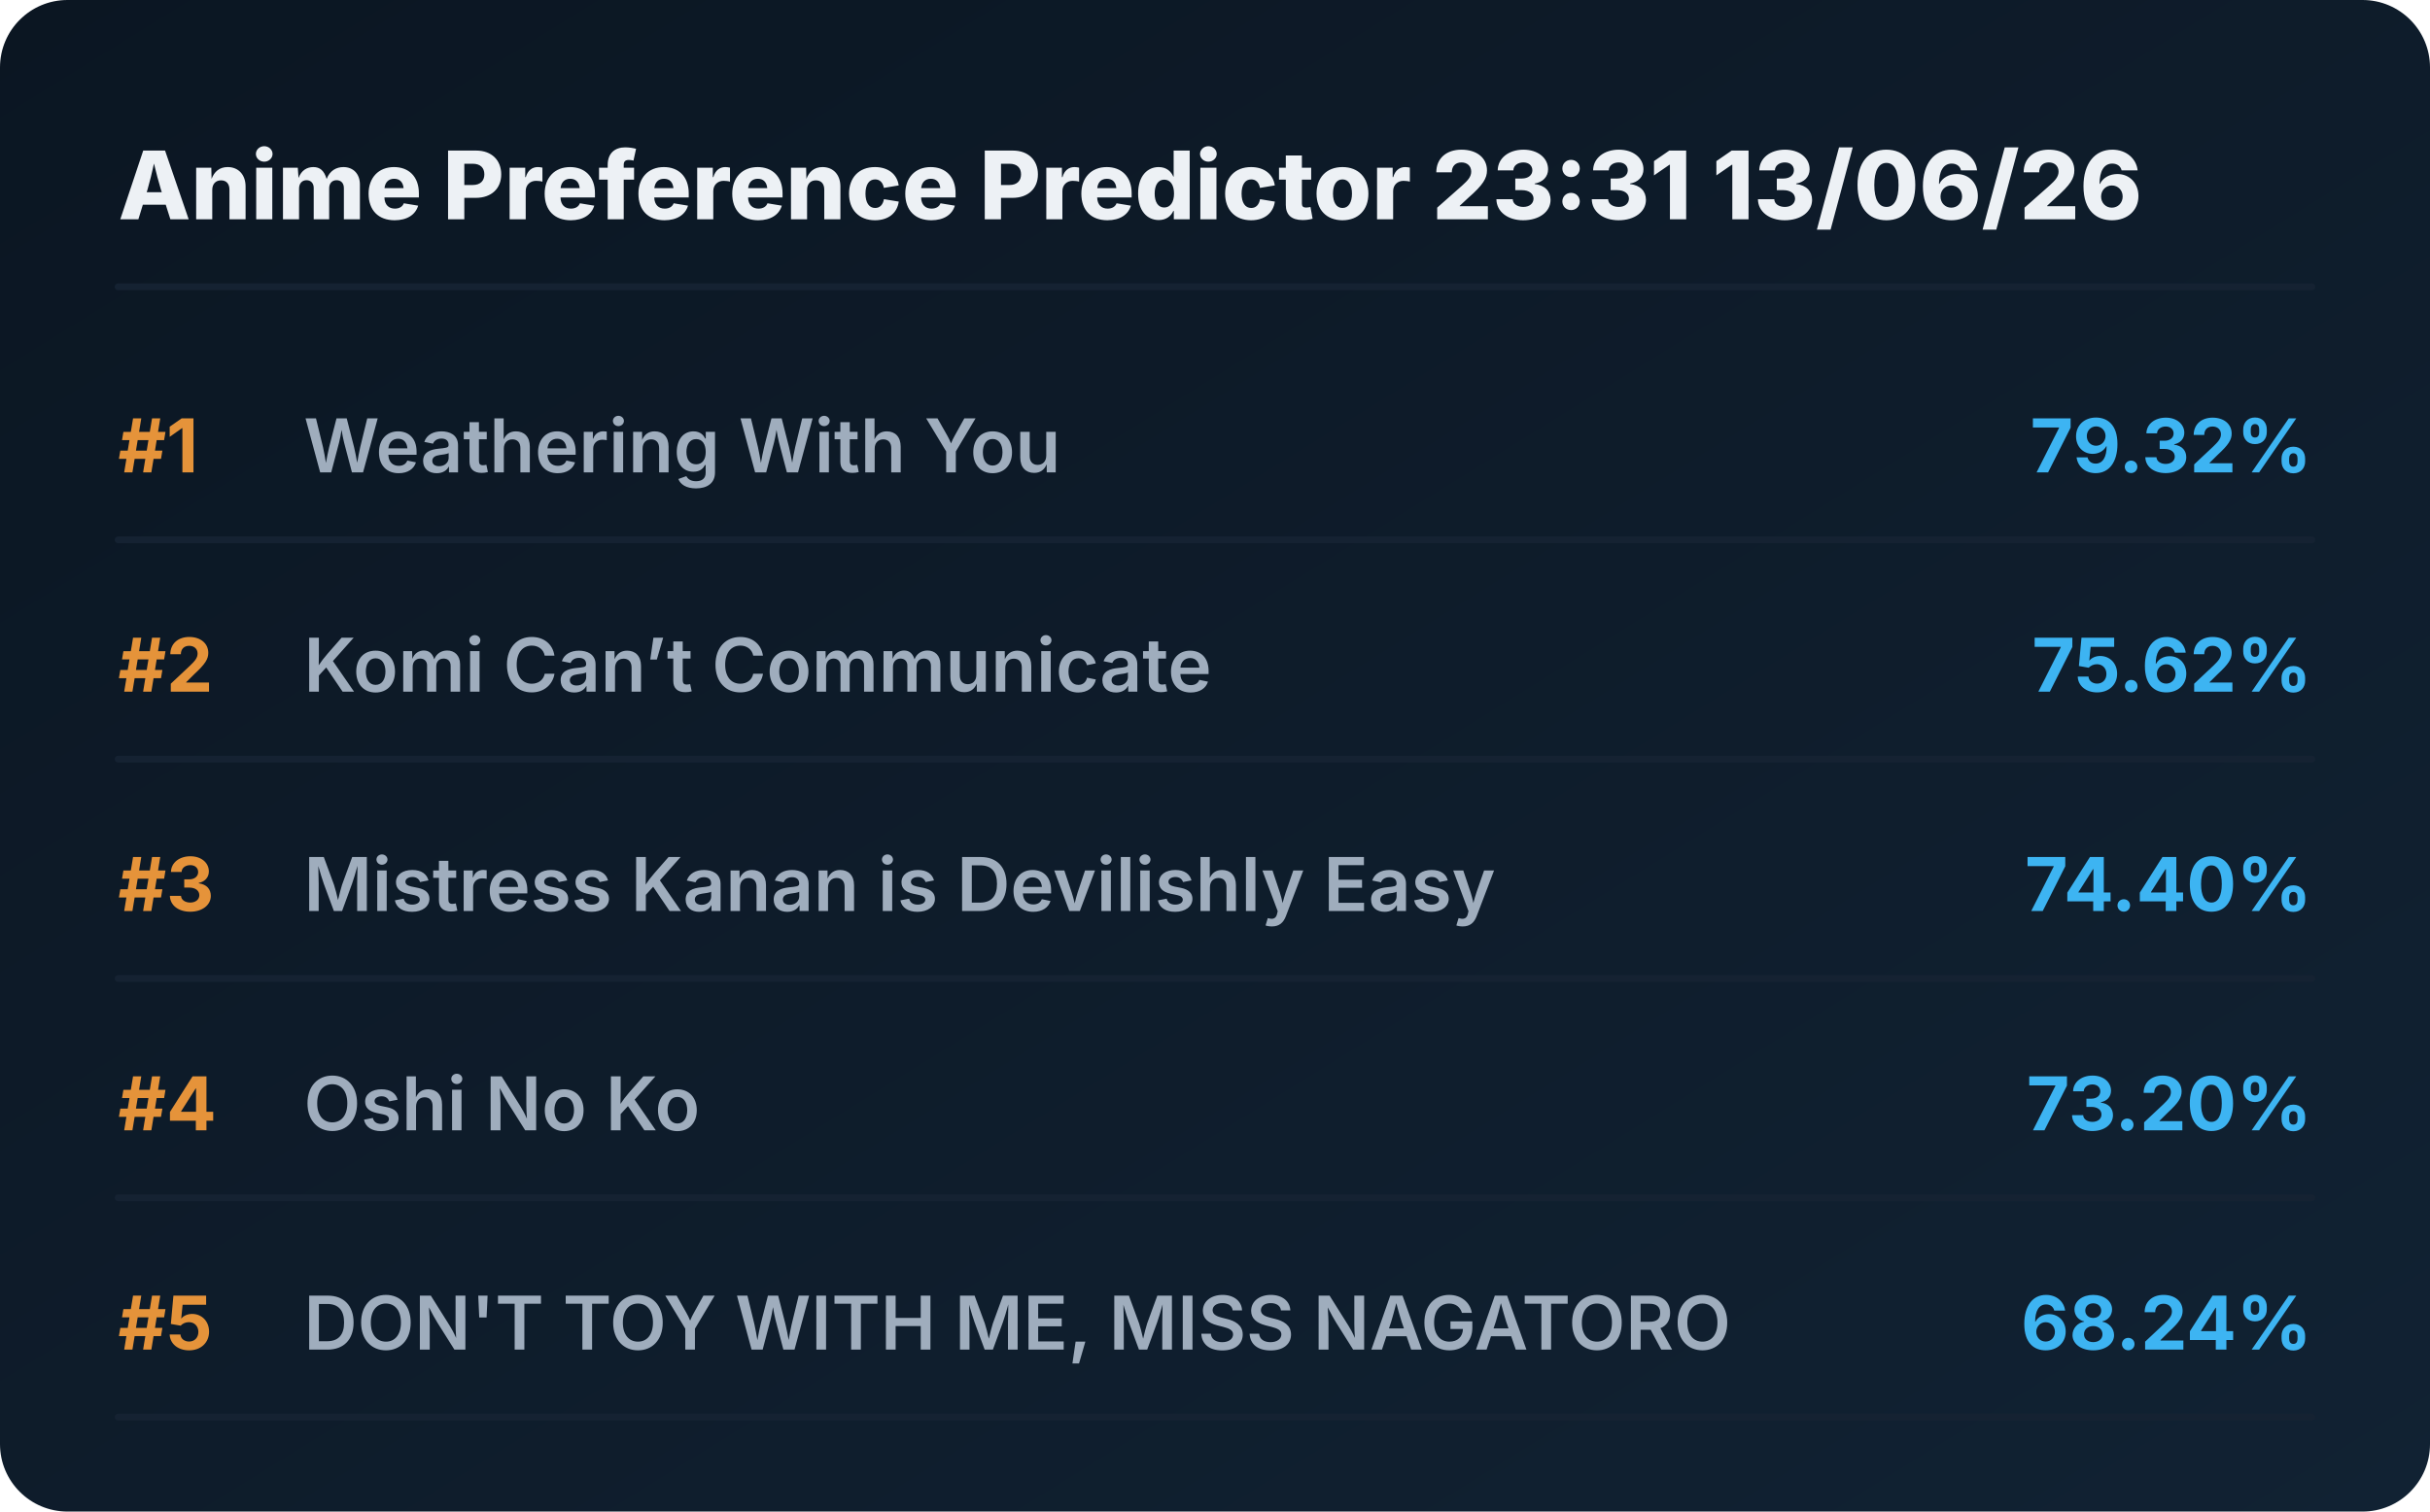
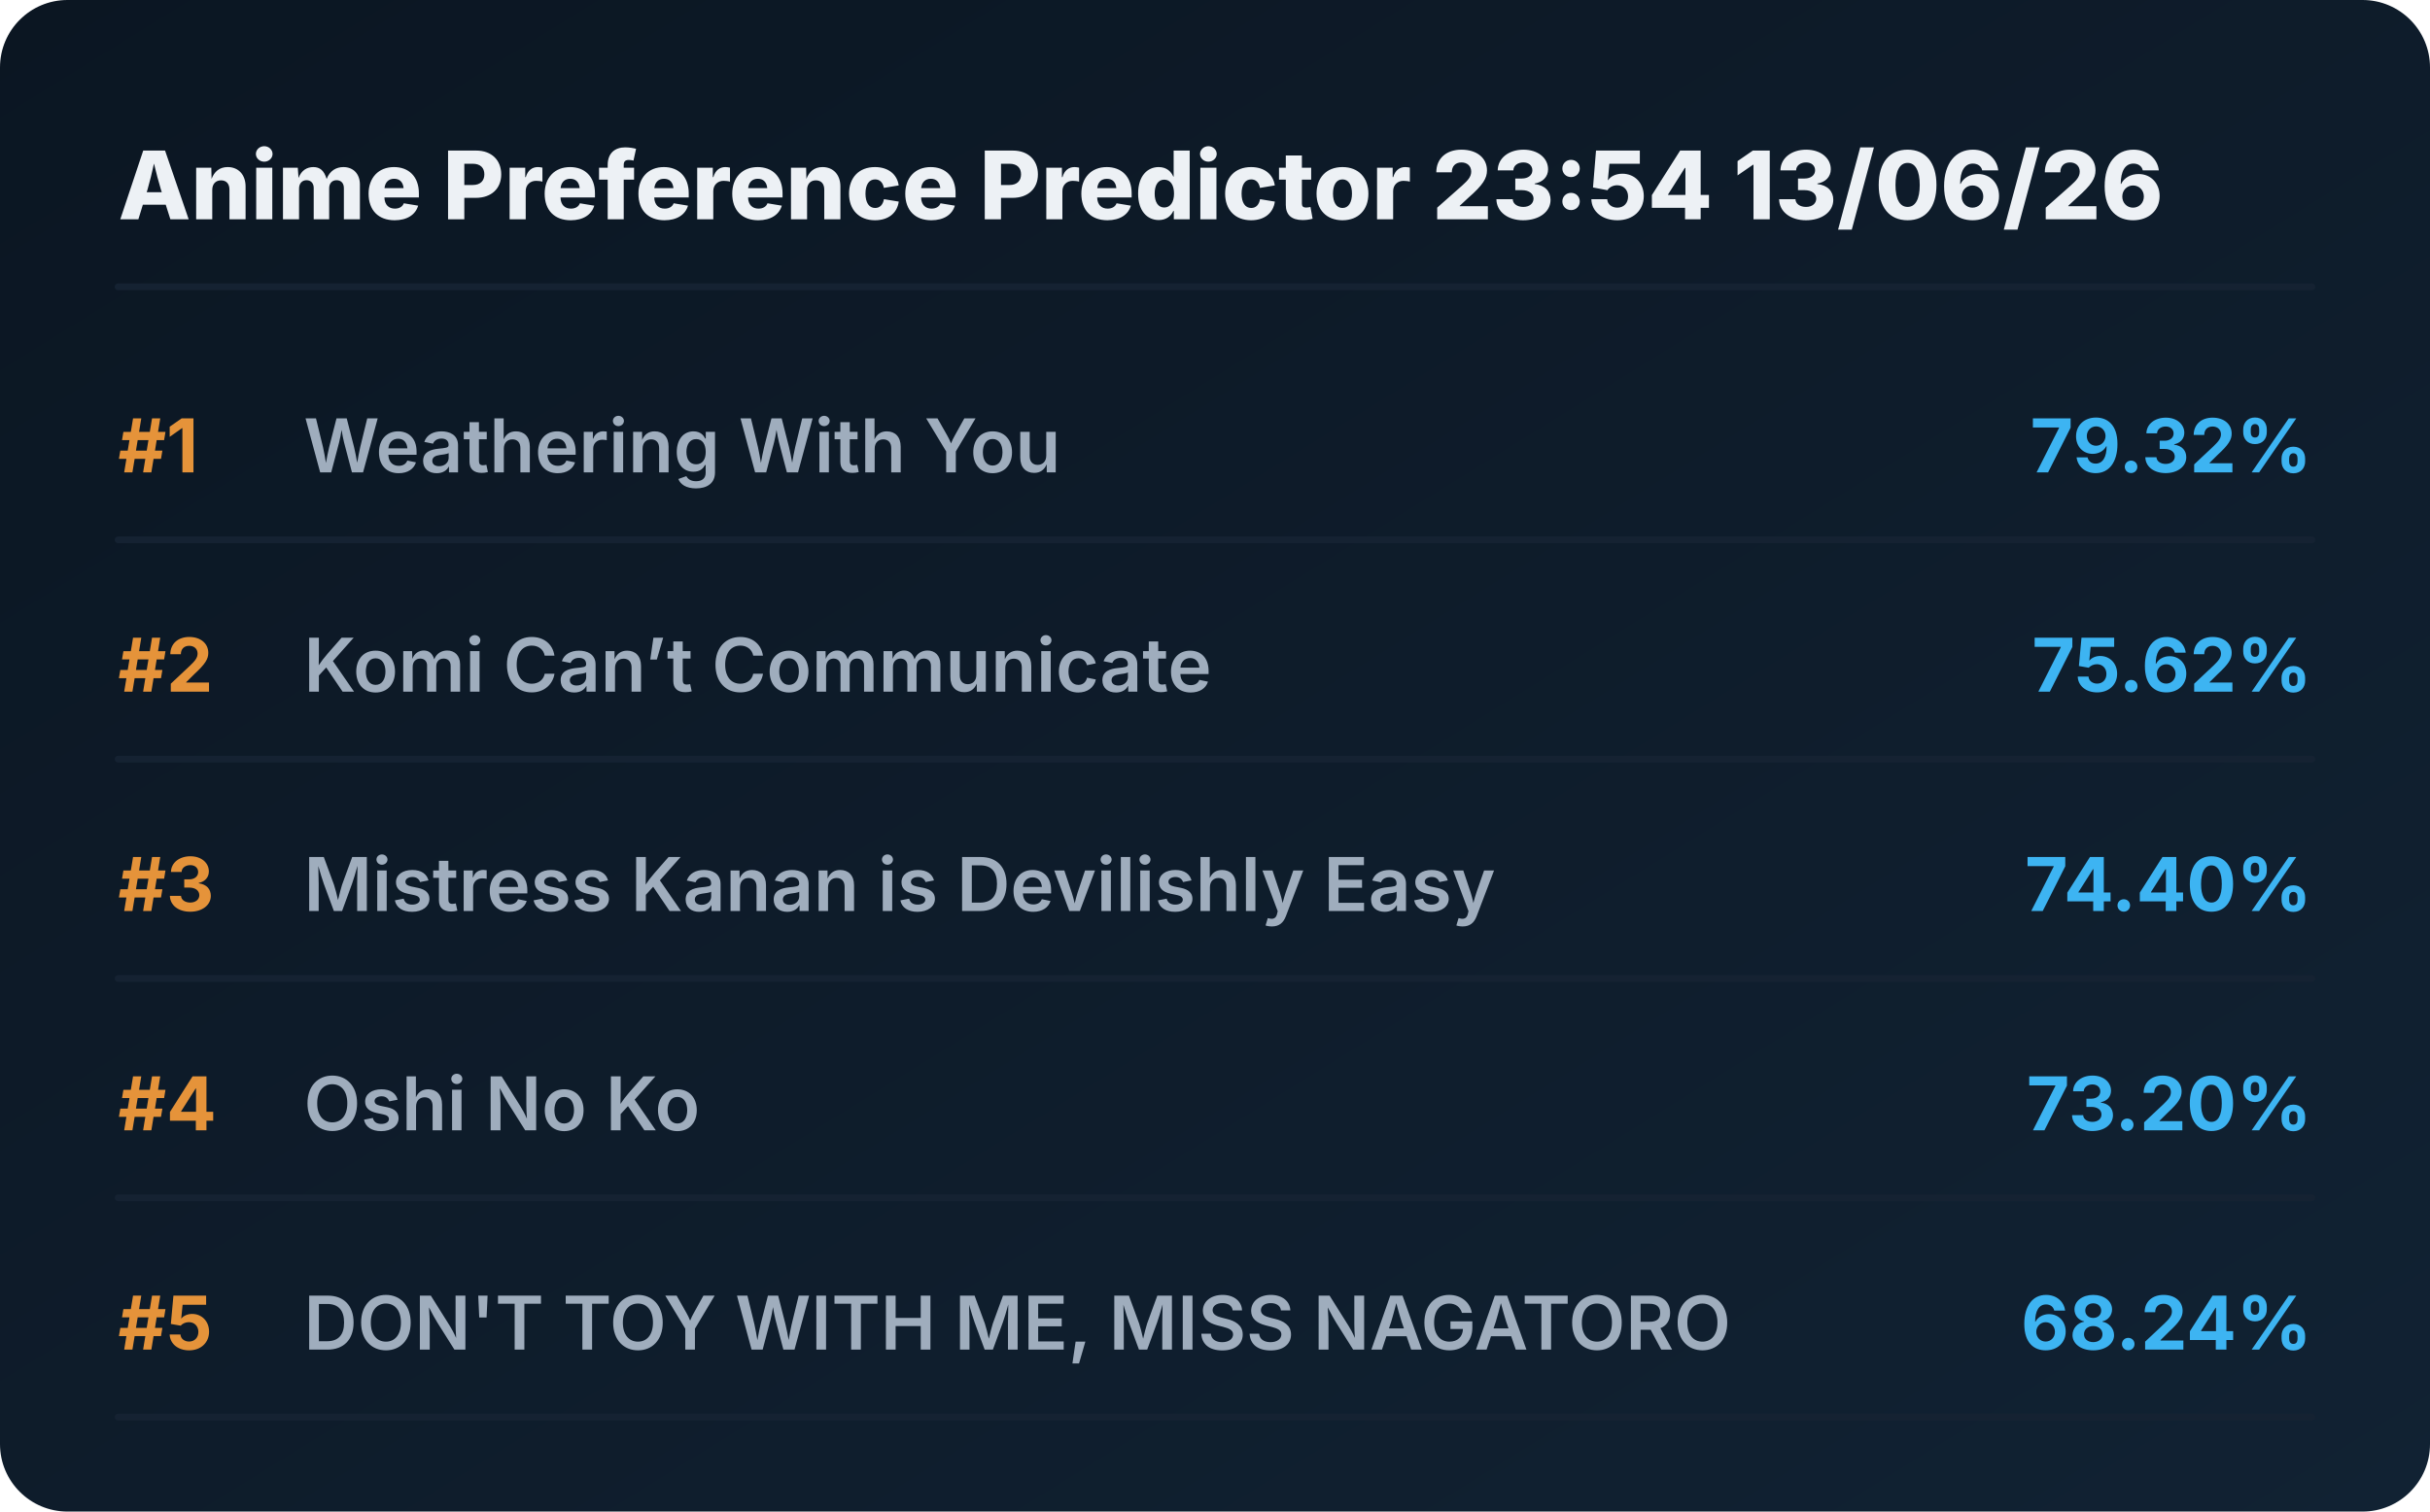
<svg xmlns="http://www.w3.org/2000/svg" viewBox="0 0 720 448" preserveAspectRatio="xMidYMid meet" style="width: 100%; height: auto; max-width: 720px;">
  <defs>
    <linearGradient id="boxGrad" x1="0%" y1="0%" x2="100%" y2="100%">
      <stop offset="0%" stop-color="#0b1622" />
      <stop offset="100%" stop-color="#112233" />
    </linearGradient>
    <clipPath id="titleClip">
      <rect x="90" y="0" width="510" height="100%" />
    </clipPath>
  </defs>
  <style>
    .bg { fill: url(#boxGrad); rx: 20px; }
    .header { font-family: 'Overpass', 'Inter', system-ui, sans-serif; font-weight: 800; font-size: 28px; fill: #edf1f5; }
    .rank { font-family: 'Overpass', 'Inter', system-ui, sans-serif; font-weight: 700; font-size: 22px; fill: #e5933a; }
    .title { font-family: 'Overpass', 'Inter', system-ui, sans-serif; font-weight: 600; font-size: 22px; fill: #9fadbd; }
    .score { font-family: 'Overpass', 'Inter', system-ui, sans-serif; font-weight: 700; font-size: 22px; fill: #3db4f2; }
    .line { stroke: #152232; stroke-width: 2; stroke-linecap: round; }
  </style>
  <rect class="bg" width="720" height="448" />
-   <text x="35" y="65" class="header">Anime Preference Predictor 23:31 13/06/26</text>
+   <text x="35" y="65" class="header">Anime Preference Predictor 23:54 13/06/26</text>
  <line x1="35" y1="85" x2="685" y2="85" class="line" />
  <g transform="translate(0, 0)">
    <text x="35" y="140" class="rank">#1</text>
    <text x="90" y="140" class="title">Weathering With You</text>
    <text x="685" y="140" class="score" text-anchor="end">79.32%</text>
    <line x1="35" y1="160" x2="685" y2="160" class="line" />
  </g>
  <g transform="translate(0, 65)">
    <text x="35" y="140" class="rank">#2</text>
    <text x="90" y="140" class="title">Komi Can’t Communicate</text>
    <text x="685" y="140" class="score" text-anchor="end">75.62%</text>
    <line x1="35" y1="160" x2="685" y2="160" class="line" />
  </g>
  <g transform="translate(0, 130)">
    <text x="35" y="140" class="rank">#3</text>
    <text x="90" y="140" class="title">Mistress Kanan is Devilishly Easy</text>
    <text x="685" y="140" class="score" text-anchor="end">74.40%</text>
    <line x1="35" y1="160" x2="685" y2="160" class="line" />
  </g>
  <g transform="translate(0, 195)">
    <text x="35" y="140" class="rank">#4</text>
    <text x="90" y="140" class="title">Oshi No Ko</text>
    <text x="685" y="140" class="score" text-anchor="end">73.20%</text>
    <line x1="35" y1="160" x2="685" y2="160" class="line" />
  </g>
  <g transform="translate(0, 260)">
    <text x="35" y="140" class="rank">#5</text>
    <text x="90" y="140" class="title">DON'T TOY WITH ME, MISS NAGATORO</text>
    <text x="685" y="140" class="score" text-anchor="end">68.24%</text>
    <line x1="35" y1="160" x2="685" y2="160" class="line" />
  </g>
</svg>
